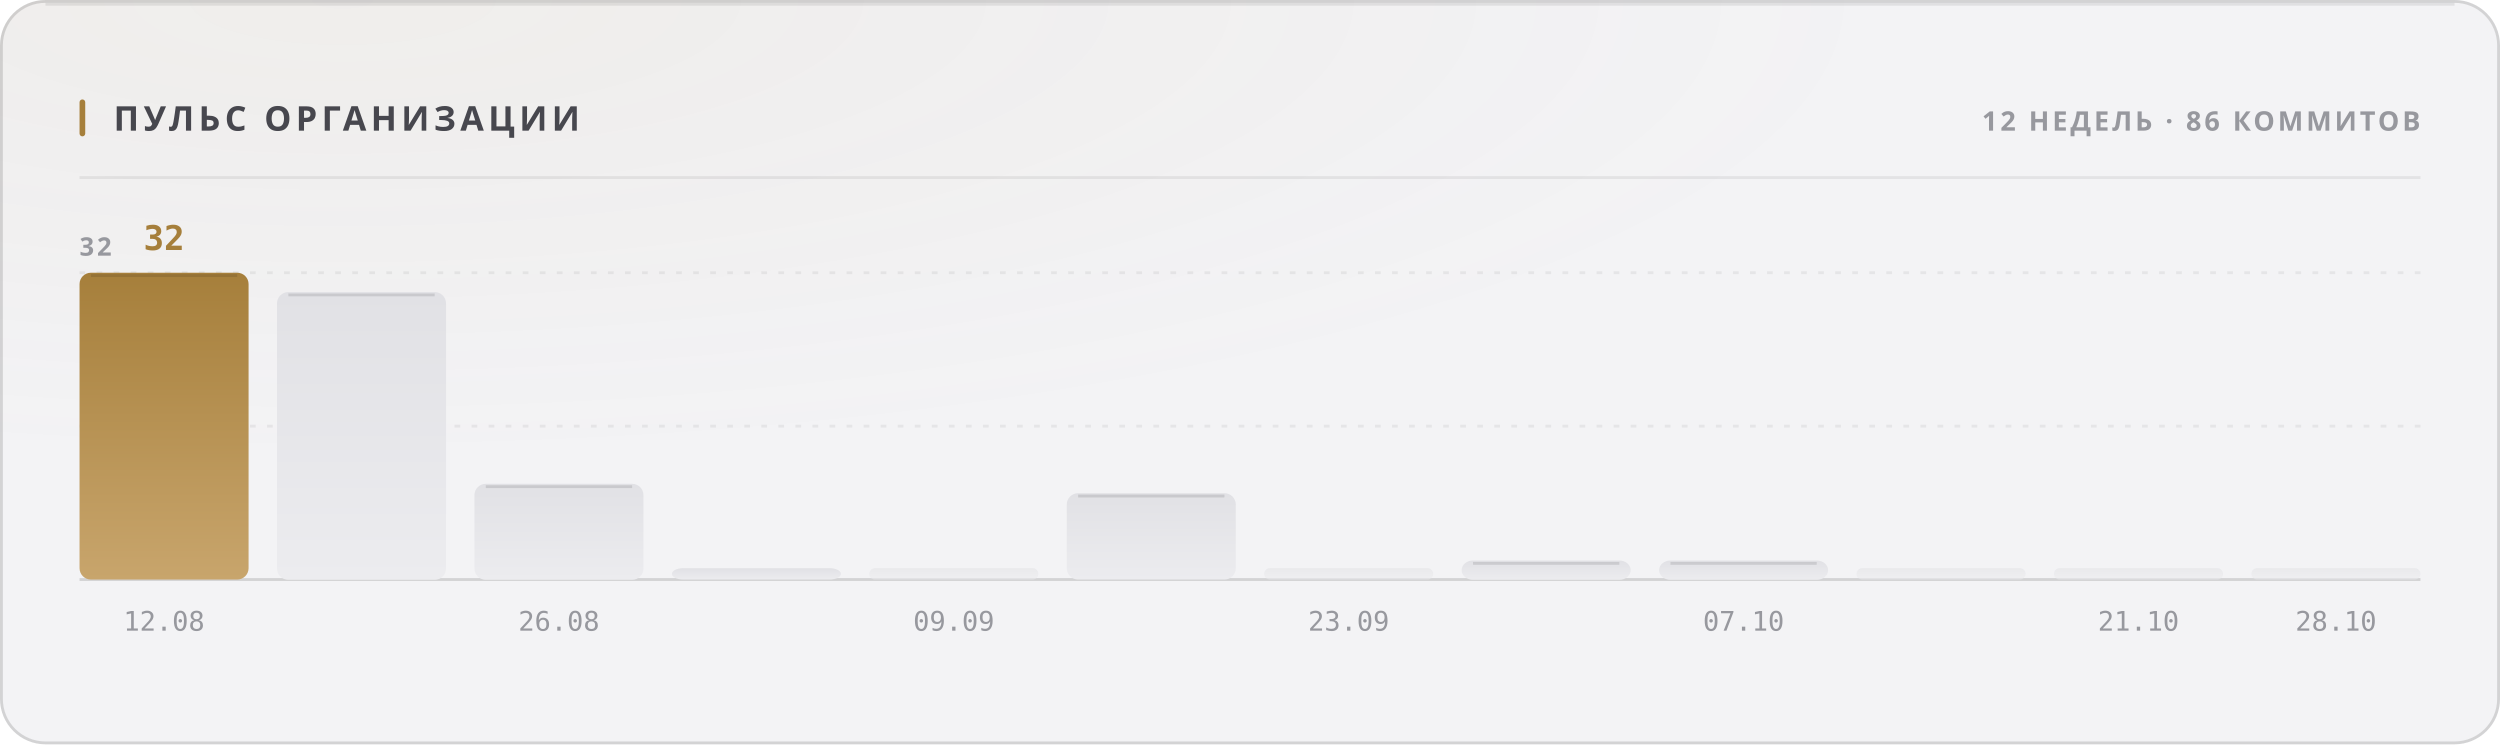
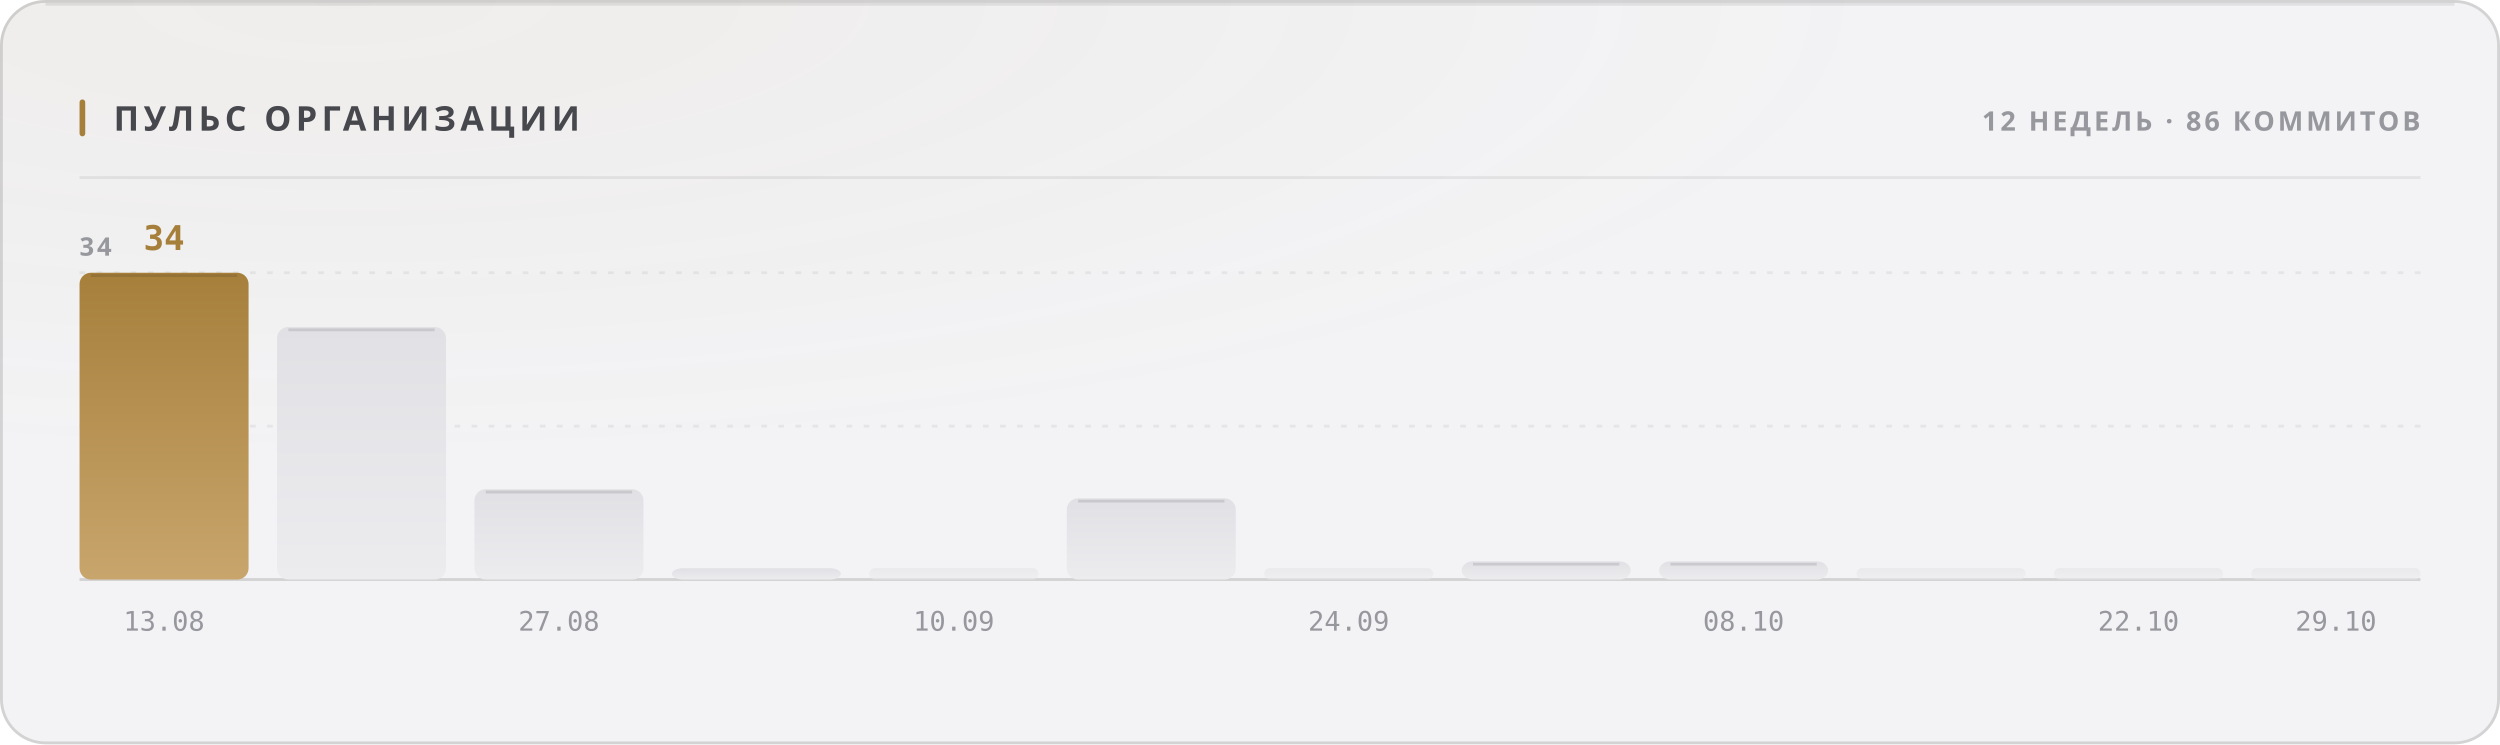
<svg xmlns="http://www.w3.org/2000/svg" width="880" height="262" viewBox="0 0 880 262" role="img">
  <style>
  text { font-family: -apple-system, BlinkMacSystemFont, 'Segoe UI', 'Noto Sans', Helvetica, Arial, sans-serif; }
  .mono { font-family: ui-monospace, 'SF Mono', 'Cascadia Mono', 'DejaVu Sans Mono', Menlo, Consolas, monospace; font-variant-numeric: tabular-nums; }
  .caps { letter-spacing: .1em; text-transform: uppercase; }

  @keyframes sheen  { from { transform: translateX(-120%); } to { transform: translateX(260%); } }
  @keyframes rise   { from { opacity: 0; transform: translateY(6px); } to { opacity: 1; transform: none; } }
  @keyframes slide  { from { opacity: 0; transform: translateX(-8px); } to { opacity: 1; transform: none; } }
  @keyframes grow   { from { transform: scaleY(0); } to { transform: scaleY(1); } }
  @keyframes widen  { from { transform: scaleX(0); } to { transform: scaleX(1); } }
  @keyframes draw   { from { stroke-dashoffset: 200; } to { stroke-dashoffset: 0; } }

  .sheen { animation: sheen 5.5s cubic-bezier(.45,0,.2,1) infinite; }
  .rise  { animation: rise .5s cubic-bezier(.16,1,.3,1) both; }
  .slide { animation: slide .42s cubic-bezier(.16,1,.3,1) both; }
  .bar   { transform-box: fill-box; transform-origin: 50% 100%;
           animation: grow .62s cubic-bezier(.16,1,.3,1) both; }
  .fill  { transform-box: fill-box; transform-origin: 0% 50%;
           animation: widen .8s cubic-bezier(.16,1,.3,1) both; }
  /* The hidden start state lives in the keyframes, never in the static rule.
     A renderer that ignores CSS animations then falls back to the FINISHED
     state — a drawn line, visible text — instead of an empty panel. */
  .spark { stroke-dasharray: 200;
           animation: draw 1.1s cubic-bezier(.16,1,.3,1) both; }

  @media (prefers-reduced-motion: reduce) {
    .sheen { animation: none; opacity: 0; }
    .rise, .slide, .bar, .fill, .spark { animation: none; opacity: 1; transform: none;
                                         stroke-dashoffset: 0; }
  }</style>
  <defs>
    <filter id="grain1" x="0" y="0" width="100%" height="100%">
      <feTurbulence type="fractalNoise" baseFrequency="0.82" numOctaves="3" stitchTiles="stitch" />
      <feColorMatrix type="saturate" values="0" />
    </filter>
    <radialGradient id="wash2" cx="14%" cy="0%" r="62%">
      <stop offset="0%" stop-color="#a67f3b" stop-opacity="0.05" />
      <stop offset="100%" stop-color="#a67f3b" stop-opacity="0" />
    </radialGradient>
    <linearGradient id="barfill3" x1="0" y1="0" x2="0" y2="1">
      <stop offset="0%" stop-color="#a67f3b" />
      <stop offset="100%" stop-color="#c8a56c" />
    </linearGradient>
    <linearGradient id="barfill4" x1="0" y1="0" x2="0" y2="1">
      <stop offset="0%" stop-color="#e1e1e5" />
      <stop offset="100%" stop-color="#ececef" />
    </linearGradient>
    <linearGradient id="barfill5" x1="0" y1="0" x2="0" y2="1">
      <stop offset="0%" stop-color="#e1e1e5" />
      <stop offset="100%" stop-color="#ececef" />
    </linearGradient>
    <linearGradient id="barfill6" x1="0" y1="0" x2="0" y2="1">
      <stop offset="0%" stop-color="#e1e1e5" />
      <stop offset="100%" stop-color="#ececef" />
    </linearGradient>
    <linearGradient id="barfill7" x1="0" y1="0" x2="0" y2="1">
      <stop offset="0%" stop-color="#e1e1e5" />
      <stop offset="100%" stop-color="#ececef" />
    </linearGradient>
    <linearGradient id="barfill8" x1="0" y1="0" x2="0" y2="1">
      <stop offset="0%" stop-color="#e1e1e5" />
      <stop offset="100%" stop-color="#ececef" />
    </linearGradient>
    <linearGradient id="barfill9" x1="0" y1="0" x2="0" y2="1">
      <stop offset="0%" stop-color="#e1e1e5" />
      <stop offset="100%" stop-color="#ececef" />
    </linearGradient>
    <linearGradient id="barfill10" x1="0" y1="0" x2="0" y2="1">
      <stop offset="0%" stop-color="#e1e1e5" />
      <stop offset="100%" stop-color="#ececef" />
    </linearGradient>
    <linearGradient id="barfill11" x1="0" y1="0" x2="0" y2="1">
      <stop offset="0%" stop-color="#e1e1e5" />
      <stop offset="100%" stop-color="#ececef" />
    </linearGradient>
    <linearGradient id="barfill12" x1="0" y1="0" x2="0" y2="1">
      <stop offset="0%" stop-color="#e1e1e5" />
      <stop offset="100%" stop-color="#ececef" />
    </linearGradient>
    <linearGradient id="barfill13" x1="0" y1="0" x2="0" y2="1">
      <stop offset="0%" stop-color="#e1e1e5" />
      <stop offset="100%" stop-color="#ececef" />
    </linearGradient>
    <linearGradient id="barfill14" x1="0" y1="0" x2="0" y2="1">
      <stop offset="0%" stop-color="#e1e1e5" />
      <stop offset="100%" stop-color="#ececef" />
    </linearGradient>
  </defs>
  <rect width="880" height="262" rx="16" fill="#f3f3f5" />
  <rect width="880" height="262" rx="16" fill="url(#wash2)" />
  <rect width="880" height="262" rx="16" filter="url(#grain1)" opacity="0.035" style="mix-blend-mode:overlay" />
  <rect x=".5" y=".5" width="879" height="261" rx="15.5" fill="none" stroke="rgba(10,10,12,0.14)" />
  <path d="M16 1.5 H864" stroke="rgba(10,10,12,0.08)" stroke-width="1" fill="none" />
  <rect x="28" y="35" width="2" height="13" rx="1" fill="#a67f3b" />
  <text x="40" y="46" font-size="12" font-weight="700" fill="#47474e" letter-spacing="0.13em">ПУЛЬС ОРГАНИЗАЦИИ</text>
  <text x="852" y="46" font-size="9.5" font-weight="600" fill="#97989e" text-anchor="end" letter-spacing="0.11em">12 НЕДЕЛЬ · 86 КОММИТОВ</text>
  <path d="M28 62.5 H852" stroke="rgba(10,10,12,0.07)" stroke-width="1" />
  <path d="M28 150.0 H852" stroke="rgba(10,10,12,0.06)" stroke-width="1" stroke-dasharray="2 4" />
  <path d="M28 96.0 H852" stroke="rgba(10,10,12,0.06)" stroke-width="1" stroke-dasharray="2 4" />
  <path d="M28 204 H852" stroke="rgba(10,10,12,0.14)" stroke-width="1" />
-   <text x="28" y="90" font-size="9" font-weight="600" fill="#97989e" letter-spacing="0.11em">32</text>
+   <text x="28" y="90" font-size="9" font-weight="600" fill="#97989e" letter-spacing="0.11em">34</text>
  <rect class="bar" x="28.0" y="96.0" width="59.5" height="108.0" rx="4" fill="url(#barfill3)" opacity="1" style="animation-delay:0s" />
  <path d="M32.0 97.0 H83.5" stroke="rgba(10,10,12,0.11)" stroke-width="1" />
-   <text x="57.75" y="88" font-size="12" font-weight="700" fill="#a67f3b" text-anchor="middle" class="mono rise" opacity="1">32</text>
-   <text x="57.75" y="222" font-size="9.5" font-weight="400" fill="#97989e" text-anchor="middle" class="mono">12.08</text>
-   <rect class="bar" x="97.5" y="102.8" width="59.5" height="101.3" rx="4" fill="url(#barfill4)" opacity="1" style="animation-delay:0.038s" />
-   <path d="M101.5 103.8 H153.0" stroke="rgba(10,10,12,0.11)" stroke-width="1" />
-   <rect class="bar" x="167.0" y="170.3" width="59.5" height="33.8" rx="4" fill="url(#barfill5)" opacity="1" style="animation-delay:0.076s" />
-   <path d="M171.0 171.3 H222.5" stroke="rgba(10,10,12,0.11)" stroke-width="1" />
-   <text x="196.75" y="222" font-size="9.5" font-weight="400" fill="#97989e" text-anchor="middle" class="mono">26.08</text>
+   <text x="57.75" y="88" font-size="12" font-weight="700" fill="#a67f3b" text-anchor="middle" class="mono rise" opacity="1">34</text>
+   <text x="57.75" y="222" font-size="9.5" font-weight="400" fill="#97989e" text-anchor="middle" class="mono">13.08</text>
+   <rect class="bar" x="97.5" y="115.1" width="59.5" height="88.9" rx="4" fill="url(#barfill4)" opacity="1" style="animation-delay:0.038s" />
+   <path d="M101.5 116.1 H153.0" stroke="rgba(10,10,12,0.11)" stroke-width="1" />
+   <rect class="bar" x="167.0" y="172.2" width="59.5" height="31.8" rx="4" fill="url(#barfill5)" opacity="1" style="animation-delay:0.076s" />
+   <path d="M171.0 173.2 H222.5" stroke="rgba(10,10,12,0.11)" stroke-width="1" />
+   <text x="196.75" y="222" font-size="9.5" font-weight="400" fill="#97989e" text-anchor="middle" class="mono">27.08</text>
  <rect class="bar" x="236.5" y="200.0" width="59.5" height="4.0" rx="4" fill="url(#barfill6)" opacity="1" style="animation-delay:0.114s" />
  <rect class="bar" x="306.0" y="200.0" width="59.5" height="4.0" rx="2" fill="url(#barfill7)" opacity="0.55" style="animation-delay:0.152s" />
-   <text x="335.75" y="222" font-size="9.5" font-weight="400" fill="#97989e" text-anchor="middle" class="mono">09.09</text>
-   <rect class="bar" x="375.5" y="173.6" width="59.5" height="30.4" rx="4" fill="url(#barfill8)" opacity="1" style="animation-delay:0.19s" />
-   <path d="M379.5 174.6 H431.0" stroke="rgba(10,10,12,0.11)" stroke-width="1" />
+   <text x="335.75" y="222" font-size="9.5" font-weight="400" fill="#97989e" text-anchor="middle" class="mono">10.09</text>
+   <rect class="bar" x="375.5" y="175.4" width="59.5" height="28.6" rx="4" fill="url(#barfill8)" opacity="1" style="animation-delay:0.19s" />
+   <path d="M379.5 176.4 H431.0" stroke="rgba(10,10,12,0.11)" stroke-width="1" />
  <rect class="bar" x="445.0" y="200.0" width="59.5" height="4.0" rx="2" fill="url(#barfill9)" opacity="0.55" style="animation-delay:0.228s" />
-   <text x="474.75" y="222" font-size="9.5" font-weight="400" fill="#97989e" text-anchor="middle" class="mono">23.09</text>
-   <rect class="bar" x="514.5" y="197.3" width="59.5" height="6.8" rx="4" fill="url(#barfill10)" opacity="1" style="animation-delay:0.266s" />
-   <path d="M518.5 198.3 H570.0" stroke="rgba(10,10,12,0.11)" stroke-width="1" />
-   <rect class="bar" x="584.0" y="197.3" width="59.5" height="6.8" rx="4" fill="url(#barfill11)" opacity="1" style="animation-delay:0.304s" />
-   <path d="M588.0 198.3 H639.5" stroke="rgba(10,10,12,0.11)" stroke-width="1" />
-   <text x="613.75" y="222" font-size="9.5" font-weight="400" fill="#97989e" text-anchor="middle" class="mono">07.10</text>
+   <text x="474.75" y="222" font-size="9.5" font-weight="400" fill="#97989e" text-anchor="middle" class="mono">24.09</text>
+   <rect class="bar" x="514.5" y="197.6" width="59.5" height="6.4" rx="4" fill="url(#barfill10)" opacity="1" style="animation-delay:0.266s" />
+   <path d="M518.5 198.6 H570.0" stroke="rgba(10,10,12,0.11)" stroke-width="1" />
+   <rect class="bar" x="584.0" y="197.6" width="59.5" height="6.4" rx="4" fill="url(#barfill11)" opacity="1" style="animation-delay:0.304s" />
+   <path d="M588.0 198.6 H639.5" stroke="rgba(10,10,12,0.11)" stroke-width="1" />
+   <text x="613.75" y="222" font-size="9.5" font-weight="400" fill="#97989e" text-anchor="middle" class="mono">08.10</text>
  <rect class="bar" x="653.5" y="200.0" width="59.5" height="4.0" rx="2" fill="url(#barfill12)" opacity="0.55" style="animation-delay:0.342s" />
  <rect class="bar" x="723.0" y="200.0" width="59.5" height="4.0" rx="2" fill="url(#barfill13)" opacity="0.55" style="animation-delay:0.38s" />
-   <text x="752.75" y="222" font-size="9.5" font-weight="400" fill="#97989e" text-anchor="middle" class="mono">21.10</text>
+   <text x="752.75" y="222" font-size="9.5" font-weight="400" fill="#97989e" text-anchor="middle" class="mono">22.10</text>
  <rect class="bar" x="792.5" y="200.0" width="59.5" height="4.0" rx="2" fill="url(#barfill14)" opacity="0.55" style="animation-delay:0.418s" />
-   <text x="822.25" y="222" font-size="9.5" font-weight="400" fill="#97989e" text-anchor="middle" class="mono">28.10</text>
+   <text x="822.25" y="222" font-size="9.5" font-weight="400" fill="#97989e" text-anchor="middle" class="mono">29.10</text>
</svg>
